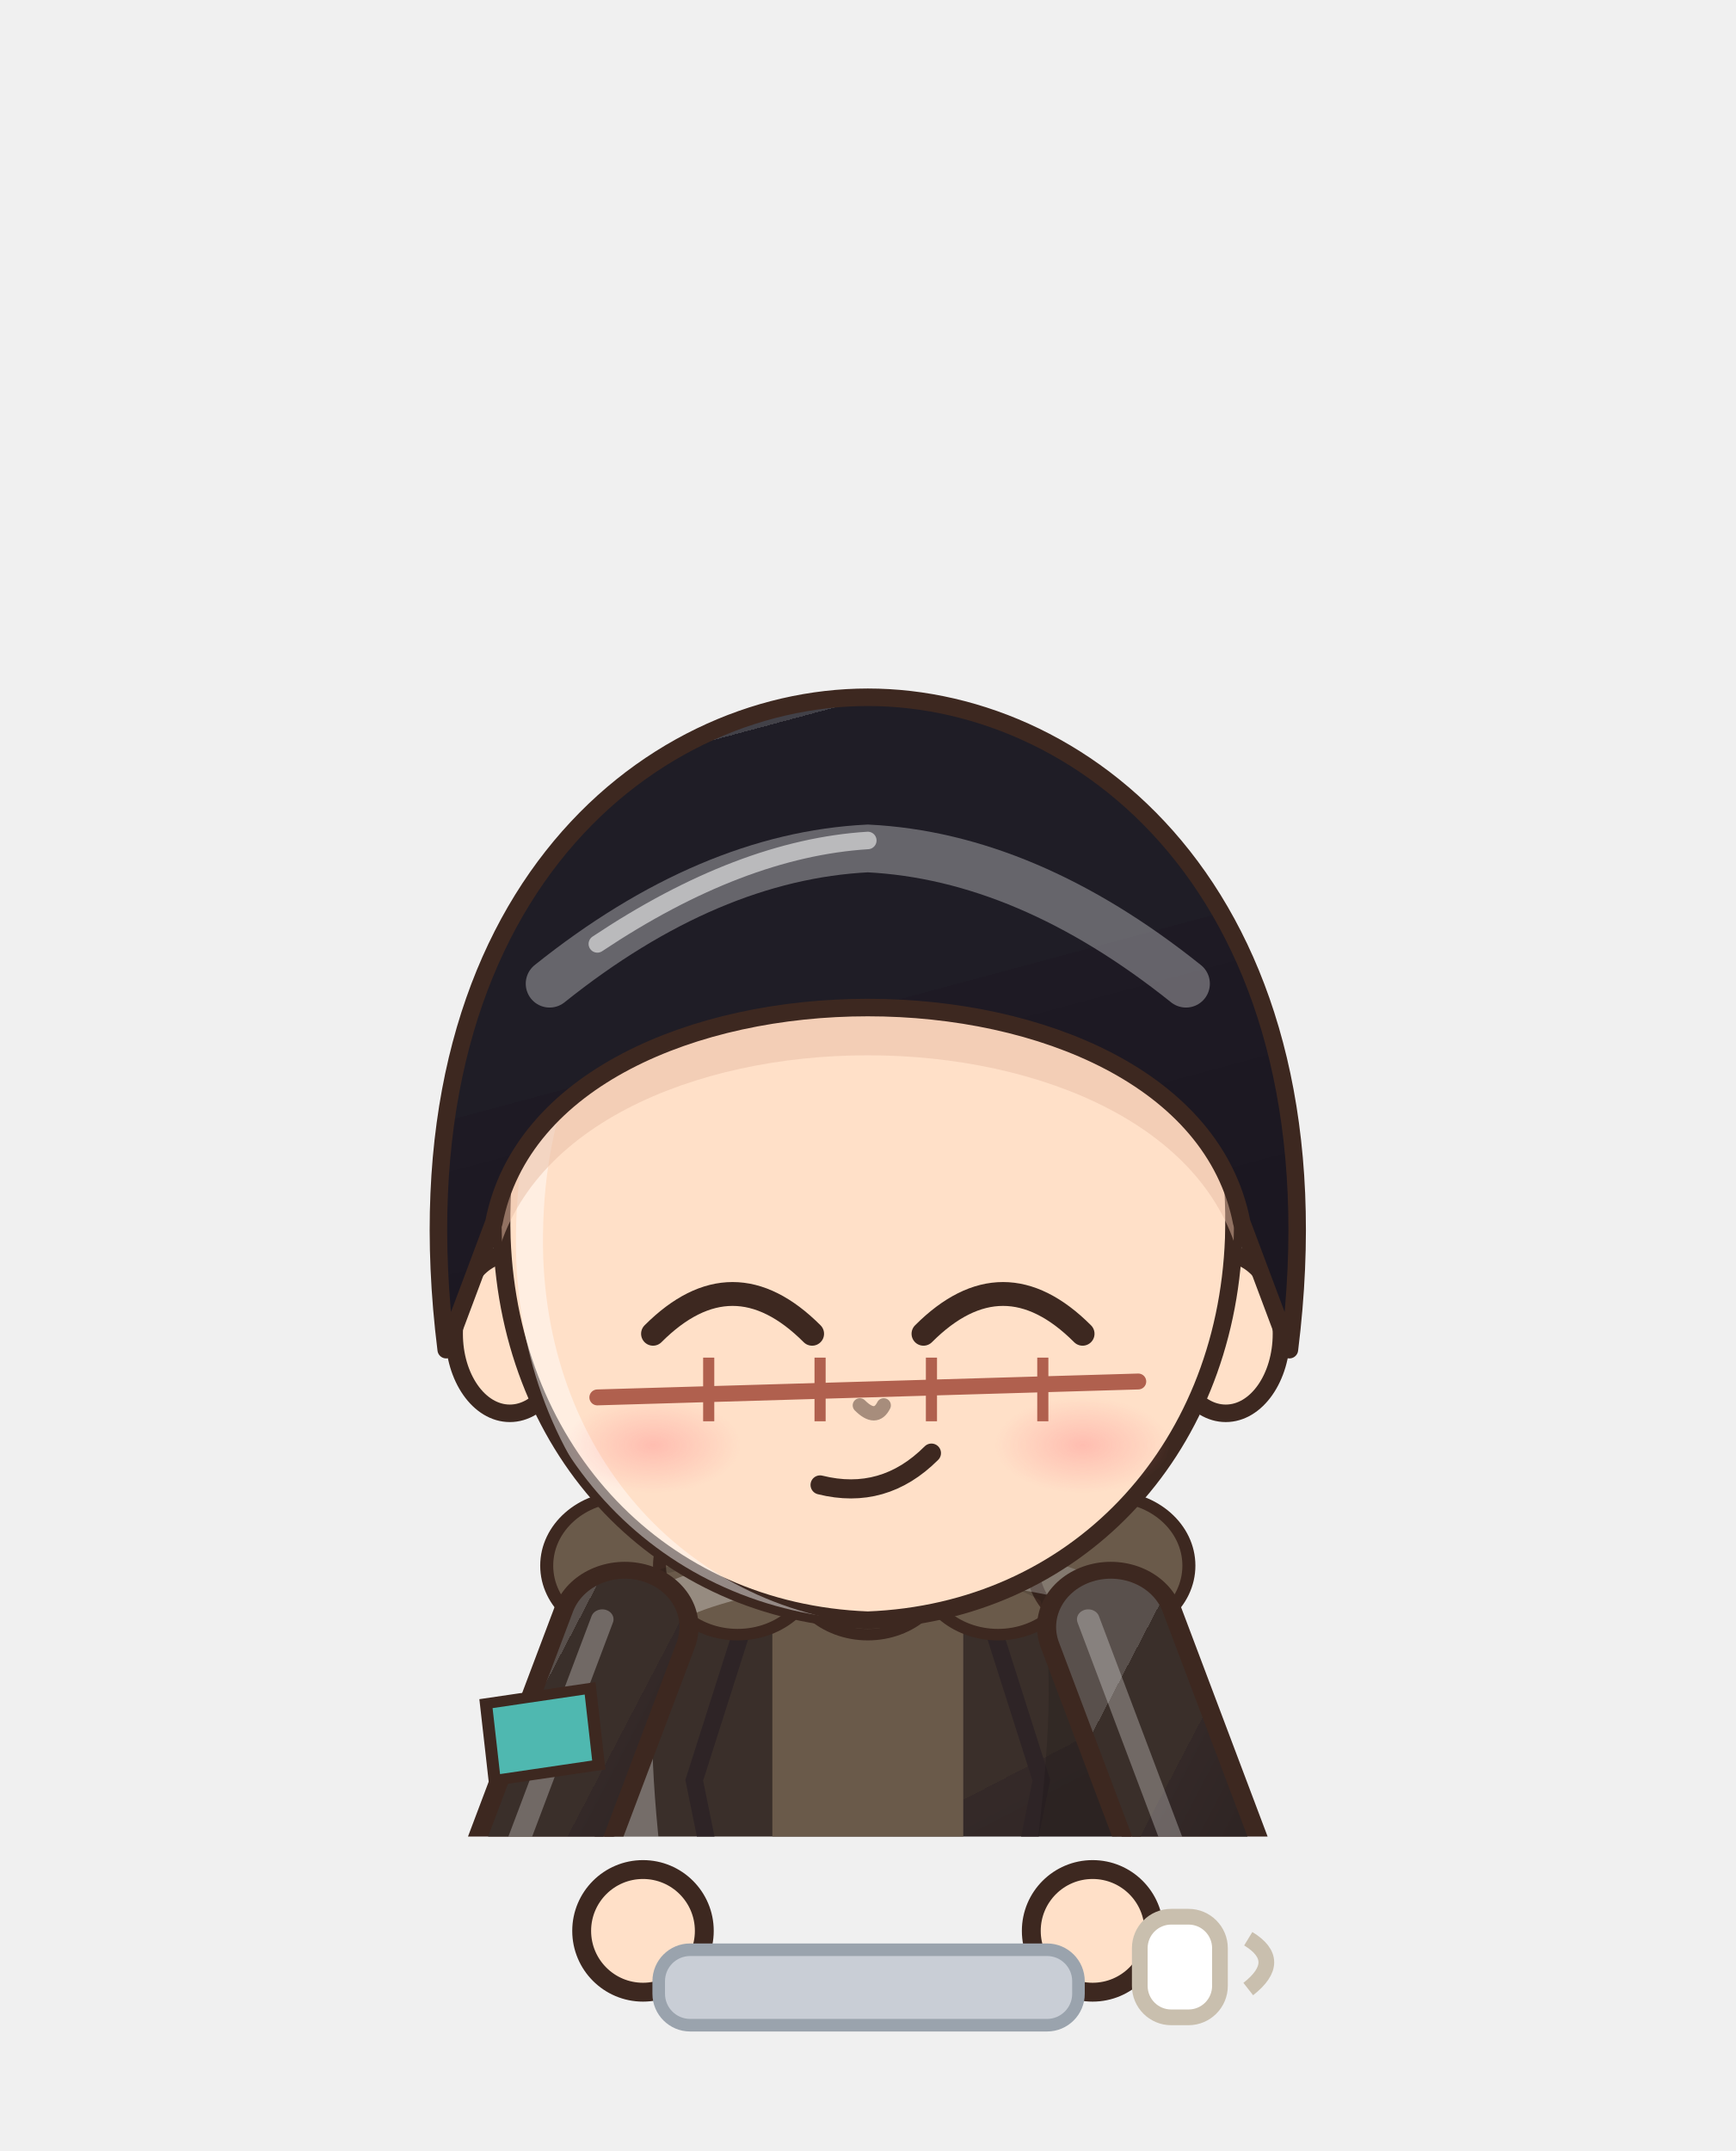
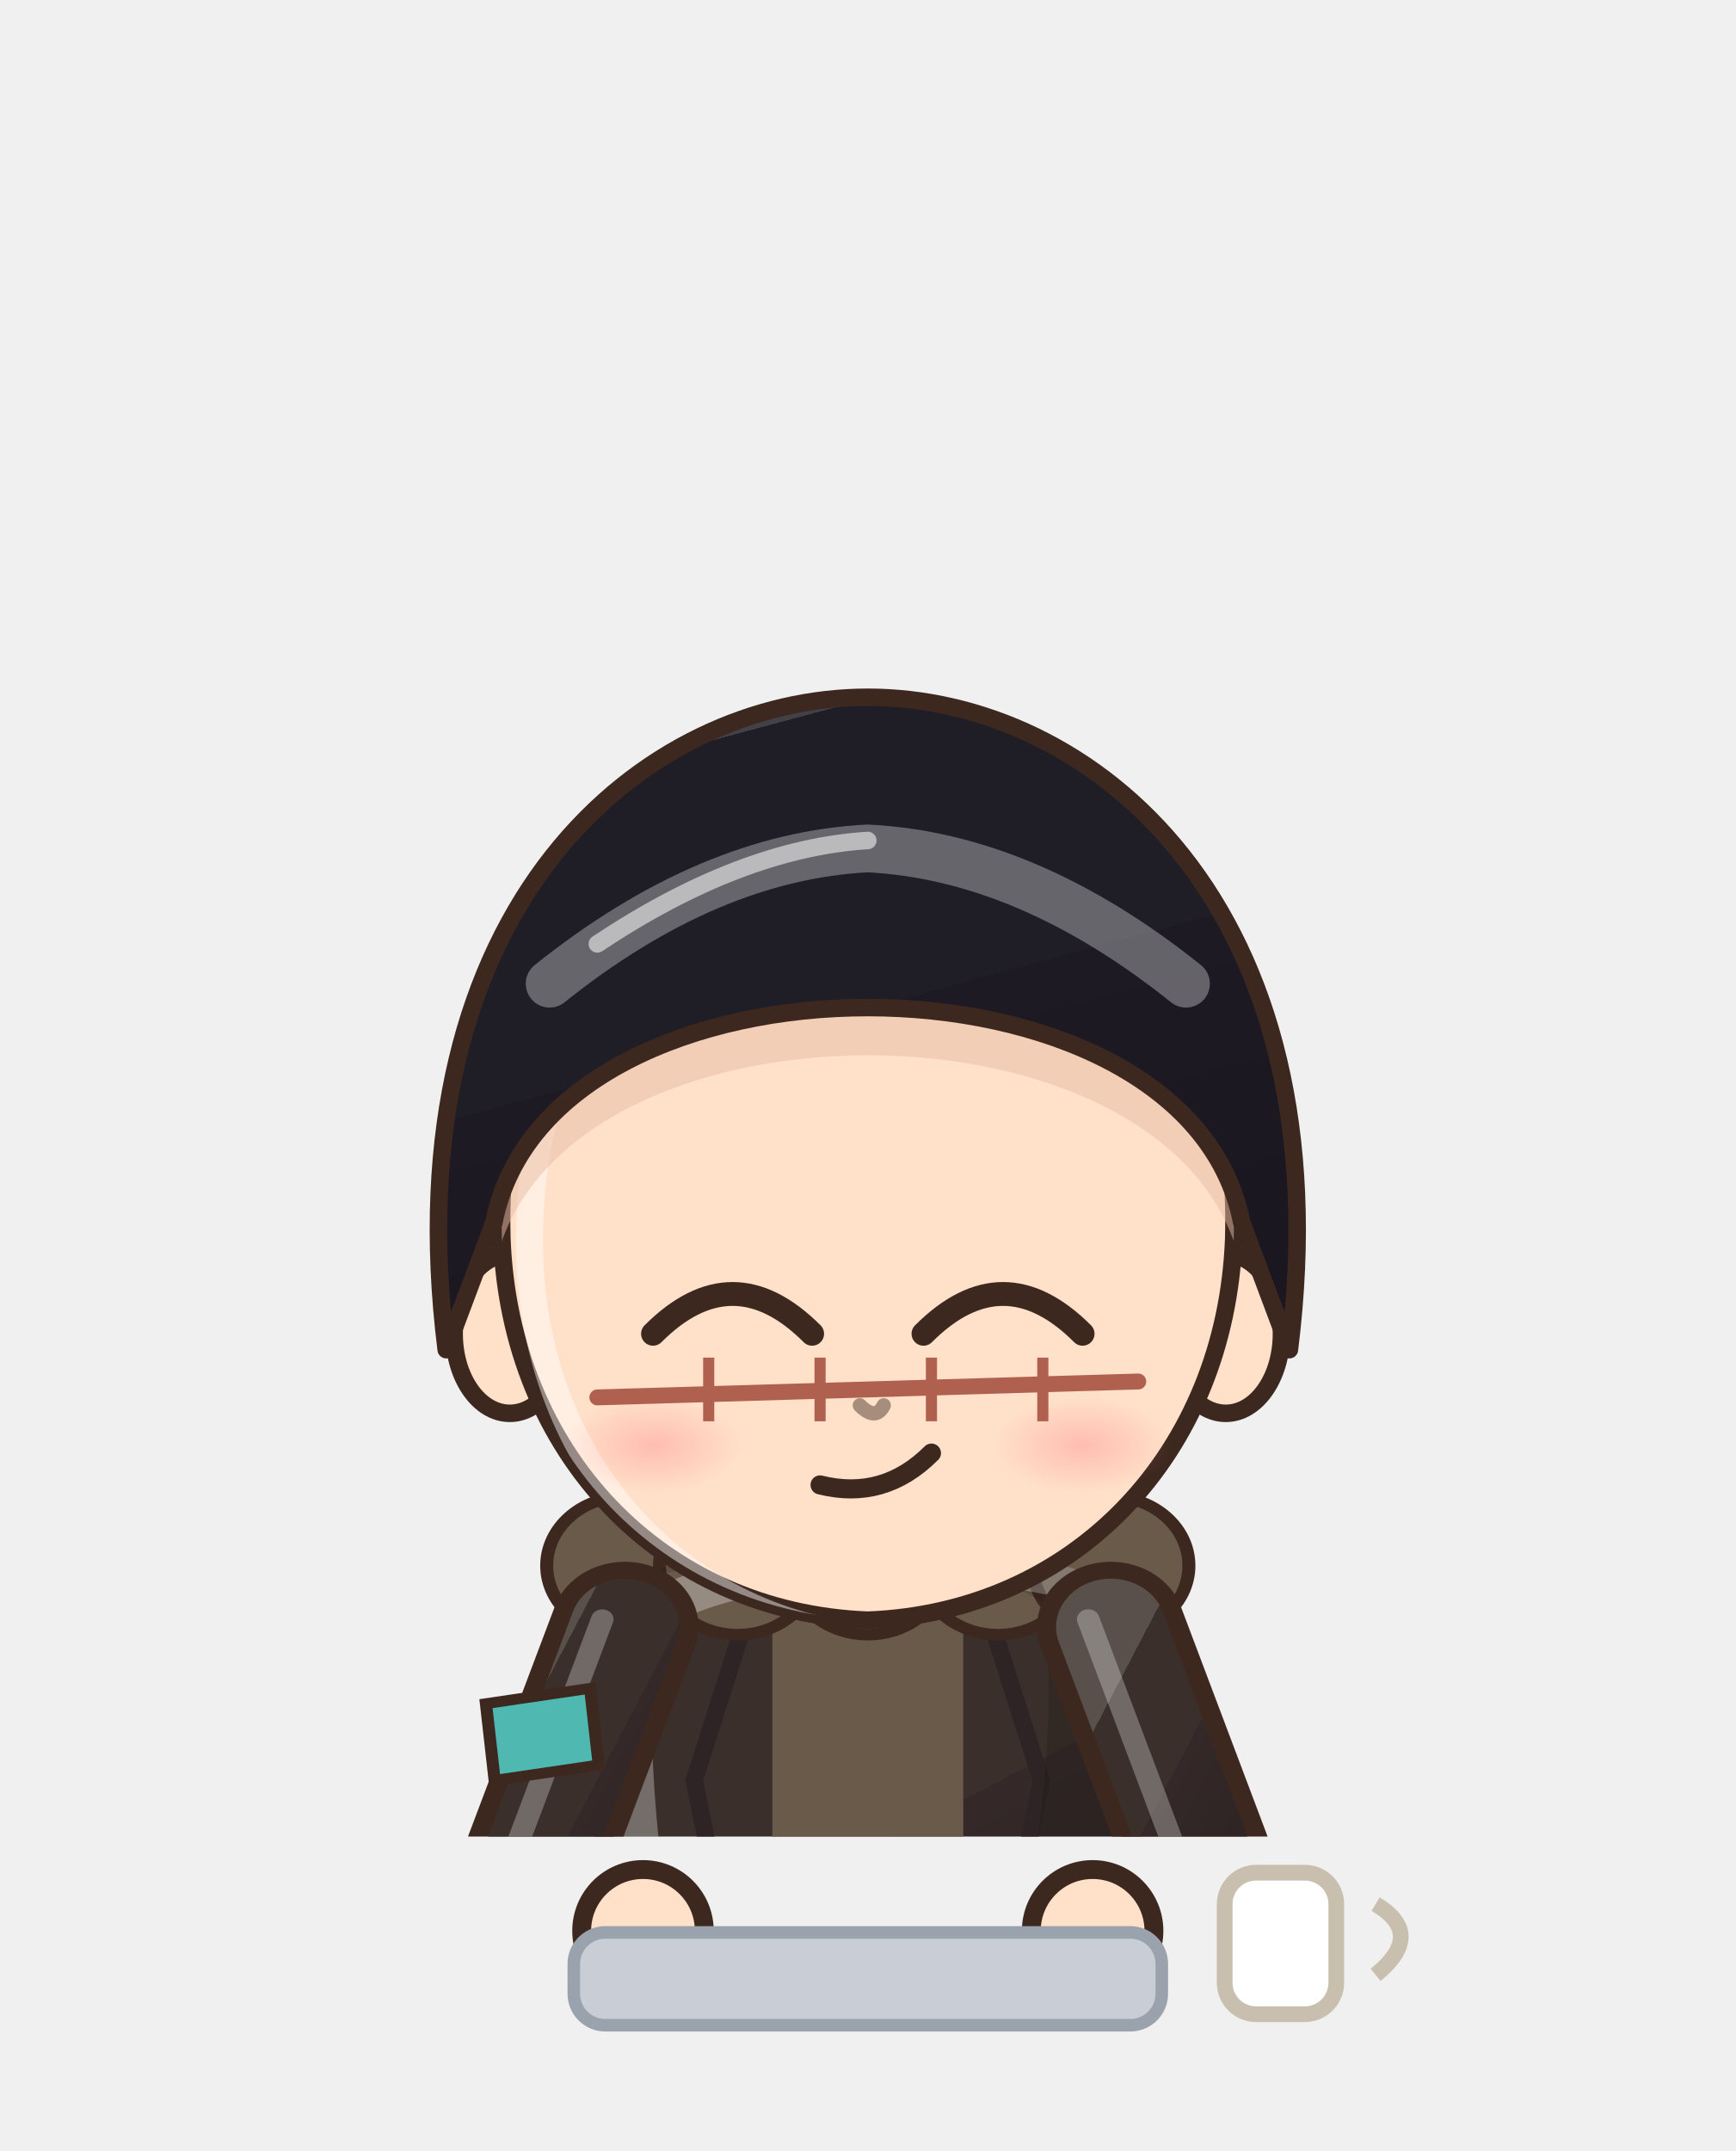
<svg xmlns="http://www.w3.org/2000/svg" viewBox="1674.3 239.2 110.4 136.8" width="110.4" height="136.8">
  <svg x="1674.3" y="239.2" viewBox="-120 -180 240 253.91" width="110.4" height="116.8">
    <defs>
      <linearGradient id="hair265" x1="0" y1="0" x2=".35" y2="1">
        <stop offset="0" stop-color="#424148" />
        <stop offset=".16" stop-color="#424148" />
        <stop offset=".16" stop-color="#1f1d26" />
        <stop offset=".58" stop-color="#1f1d26" />
        <stop offset=".58" stop-color="#1e1a24" />
        <stop offset="1" stop-color="#1b1721" />
      </linearGradient>
      <radialGradient id="skin265" cx=".4" cy=".32" r=".85">
        <stop offset="0" stop-color="#ffe0c8" />
        <stop offset=".84" stop-color="#ffe0c8" />
        <stop offset=".84" stop-color="#f1cab1" />
        <stop offset="1" stop-color="#f1cab1" />
      </radialGradient>
      <linearGradient id="cloth265" x1="0" y1="0" x2=".45" y2="1">
        <stop offset="0" stop-color="#59504c" />
        <stop offset=".16" stop-color="#59504c" />
        <stop offset=".16" stop-color="#3a2f2a" />
        <stop offset=".6" stop-color="#3a2f2a" />
        <stop offset=".6" stop-color="#342928" />
        <stop offset="1" stop-color="#2f2524" />
      </linearGradient>
      <linearGradient id="iris265" x1="0" y1="0" x2="0" y2="1">
        <stop offset="0" stop-color="#211a12" />
        <stop offset=".5" stop-color="#4a3a2a" />
        <stop offset="1" stop-color="#9b9289" />
      </linearGradient>
      <linearGradient id="gold265" x1="0" y1="0" x2="1" y2="1">
        <stop offset="0" stop-color="#f6d27a" />
        <stop offset=".55" stop-color="#d9a63a" />
        <stop offset="1" stop-color="#a8761e" />
      </linearGradient>
      <linearGradient id="steel265" x1="0" y1="0" x2="1" y2="1">
        <stop offset="0" stop-color="#e4e8ee" />
        <stop offset=".5" stop-color="#9aa3ad" />
        <stop offset="1" stop-color="#5a606a" />
      </linearGradient>
      <linearGradient id="beard265" x1="0" y1="0" x2="0" y2="1">
        <stop offset="0" stop-color="#e6e6ea" />
        <stop offset="1" stop-color="#b8b8c2" />
      </linearGradient>
      <radialGradient id="hawkiris265" cx=".45" cy=".4" r=".7">
        <stop offset="0" stop-color="#ffe27a" />
        <stop offset=".6" stop-color="#e8a52a" />
        <stop offset="1" stop-color="#9a5a12" />
      </radialGradient>
      <linearGradient id="straw265" x1="0" y1="0" x2=".3" y2="1">
        <stop offset="0" stop-color="#ffe7aa" />
        <stop offset=".16" stop-color="#ffe7aa" />
        <stop offset=".16" stop-color="#ffe39a" />
        <stop offset=".58" stop-color="#ffe39a" />
        <stop offset=".58" stop-color="#e9b456" />
        <stop offset="1" stop-color="#d6a54f" />
      </linearGradient>
      <radialGradient id="blush265">
        <stop offset="0" stop-color="#ff7f86" stop-opacity=".9" />
        <stop offset="1" stop-color="#ff7f86" stop-opacity="0" />
      </radialGradient>
      <clipPath id="face265">
        <path d="M -46,-4 C -47,-38 -25,-55 0,-55 C 25,-55 47,-38 46,-4 C 45,23 26,43 0,44 C -26,43 -45,23 -46,-4 Z" />
      </clipPath>
      <clipPath id="torso265">
        <path d="M -30,50 C -34,68 -28,94 -26,124 L 26,124 C 28,94 34,68 30,50 C 18,40 -18,40 -30,50 Z" />
      </clipPath>
    </defs>
    <ellipse cx="0" cy="208" rx="42" ry="7" fill="#000000" opacity=".16" />
    <g transform="translate(0,44.0) scale(1.100,1.100) translate(0,-44)" />
    <g transform="translate(0,205) scale(1.2,1.06) translate(0,-205)">
      <path d="M -23.5,118 Q -24.5,160.0 -20.5,202 L -5.5,202 Q -1.5,160.0 -2.5,118 Z" fill="#3b4258" stroke="#3d2820" stroke-width="2.2" stroke-linejoin="round" />
      <path d="M -9,124 Q -8,160 -10,196" stroke="#000000" stroke-width="4.5" fill="none" opacity=".14" stroke-linecap="round" />
      <path d="M -18,126 Q -19,150 -18,170" stroke="#ffffff" stroke-width="2" fill="none" opacity=".22" stroke-linecap="round" />
      <ellipse cx="-13" cy="205" rx="14" ry="7" fill="#3a2a24" stroke="#3d2820" stroke-width="2.2" stroke-linejoin="round" />
      <ellipse cx="-17" cy="202.5" rx="5" ry="2" fill="#ffffff" opacity=".35" />
      <path d="M 2.5,118 Q 1.5,160.0 5.5,202 L 20.5,202 Q 24.5,160.0 23.5,118 Z" fill="#3b4258" stroke="#3d2820" stroke-width="2.2" stroke-linejoin="round" />
      <path d="M 17,124 Q 18,160 16,196" stroke="#000000" stroke-width="4.5" fill="none" opacity=".14" stroke-linecap="round" />
      <path d="M 8,126 Q 7,150 8,170" stroke="#ffffff" stroke-width="2" fill="none" opacity=".22" stroke-linecap="round" />
      <ellipse cx="13" cy="205" rx="14" ry="7" fill="#3a2a24" stroke="#3d2820" stroke-width="2.2" stroke-linejoin="round" />
      <ellipse cx="9" cy="202.5" rx="5" ry="2" fill="#ffffff" opacity=".35" />
      <path d="M -30,50 C -34,68 -28,94 -26,124 L 26,124 C 28,94 34,68 30,50 C 18,40 -18,40 -30,50 Z" fill="url(#cloth265)" stroke="#3d2820" stroke-width="2.2" stroke-linejoin="round" />
      <path d="M -11,42 L 11,42 L 11,124 L -11,124 Z" fill="#6a5a4a" />
      <path d="M -11,42 L -20,74 L -11,124 M 11,42 L 20,74 L 11,124" stroke="#2e2426" stroke-width="2" fill="none" />
      <circle cx="-28" cy="46" r="9" fill="#6a5a4a" stroke="#3d2820" stroke-width="1.5" />
      <circle cx="-15" cy="46" r="9" fill="#6a5a4a" stroke="#3d2820" stroke-width="1.5" />
      <circle cx="0" cy="46" r="9" fill="#6a5a4a" stroke="#3d2820" stroke-width="1.5" />
      <circle cx="15" cy="46" r="9" fill="#6a5a4a" stroke="#3d2820" stroke-width="1.5" />
      <circle cx="28" cy="46" r="9" fill="#6a5a4a" stroke="#3d2820" stroke-width="1.5" />
      <g clip-path="url(#torso265)">
        <path d="M -30,50 C -34,68 -28,94 -26,124 L 26,124 C 28,94 34,68 30,50 C 18,40 -18,40 -30,50 Z" transform="translate(4,3)" fill="none" stroke="#ffffff" stroke-width="5" opacity=".3" />
        <path d="M -30,50 C -34,68 -28,94 -26,124 L 26,124 C 28,94 34,68 30,50 C 18,40 -18,40 -30,50 Z" transform="translate(-6,-2)" fill="none" stroke="#000000" stroke-width="9" opacity=".13" />
      </g>
      <path d="M -27,112 L -36,176 L -10,176 L -9,118 Z M 27,112 L 36,176 L 10,176 L 9,118 Z" fill="url(#cloth265)" stroke="#3d2820" stroke-width="2.2" stroke-linejoin="round" />
      <path d="M -28,54 L -38,84 L -31,102" stroke="#3d2820" stroke-width="17" fill="none" stroke-linecap="round" stroke-linejoin="round" />
      <path d="M -28,54 L -38,84 L -31,102" stroke="url(#cloth265)" stroke-width="12.6" fill="none" stroke-linecap="round" stroke-linejoin="round" />
      <path d="M -28,54 L -38,84 L -31,102" transform="translate(-2.6,-1)" stroke="#ffffff" stroke-width="2.6" fill="none" stroke-linecap="round" stroke-linejoin="round" opacity=".28" />
      <path d="M 28,54 L 38,84 L 31,102" stroke="#3d2820" stroke-width="17" fill="none" stroke-linecap="round" stroke-linejoin="round" />
      <path d="M 28,54 L 38,84 L 31,102" stroke="url(#cloth265)" stroke-width="12.6" fill="none" stroke-linecap="round" stroke-linejoin="round" />
      <path d="M 28,54 L 38,84 L 31,102" transform="translate(-2.6,-1)" stroke="#ffffff" stroke-width="2.6" fill="none" stroke-linecap="round" stroke-linejoin="round" opacity=".28" />
      <path d="M -31,98 L -31,108 Q -31,124 -45,120" stroke="#3d2820" stroke-width="7" fill="none" stroke-linecap="round" />
      <path d="M -31,98 L -31,108 Q -31,124 -45,120" stroke="#e6c25a" stroke-width="4" fill="none" stroke-linecap="round" />
      <circle cx="31" cy="102" r="8.5" fill="url(#skin265)" stroke="#3d2820" stroke-width="2.2" />
      <path d="M -44,64 L -32,62 L -31,72 L -43,74 Z" fill="#4fb8b0" stroke="#3d2820" stroke-width="1.4" />
      <path d="M -10,34 L 10,34 L 9,46 Q 0,50 -9,46 Z" fill="#f1cab1" />
    </g>
    <g transform="translate(0,44.0) scale(1.100,1.100) translate(0,-44)">
      <ellipse cx="-45" cy="8" rx="7" ry="10" fill="url(#skin265)" stroke="#3d2820" stroke-width="2.2" stroke-linejoin="round" />
      <ellipse cx="45" cy="8" rx="7" ry="10" fill="url(#skin265)" stroke="#3d2820" stroke-width="2.2" stroke-linejoin="round" />
      <path d="M -46,-4 C -47,-38 -25,-55 0,-55 C 25,-55 47,-38 46,-4 C 45,23 26,43 0,44 C -26,43 -45,23 -46,-4 Z" fill="url(#skin265)" stroke="#3d2820" stroke-width="2.2" stroke-linejoin="round" />
      <g clip-path="url(#face265)">
        <path d="M -46,-4 C -47,-38 -25,-55 0,-55 C 25,-55 47,-38 46,-4 C 45,23 26,43 0,44 C -26,43 -45,23 -46,-4 Z" transform="translate(3.5,2.5)" fill="none" stroke="#ffffff" stroke-width="3.4" opacity=".45" />
      </g>
      <g clip-path="url(#face265)">
        <path d="M -53,10 C -60,-46 -28,-72 0,-72 C 28,-72 60,-46 53,10 L 47,-6 C 40,-42 -40,-42 -47,-6 Z" transform="translate(0,6)" fill="#e7bca4" opacity=".5" />
      </g>
      <path d="M -27,8 Q -17,-2 -7,8" stroke="#3d2820" stroke-width="3" fill="none" stroke-linecap="round" />
      <path d="M 7,8 Q 17,-2 27,8" stroke="#3d2820" stroke-width="3" fill="none" stroke-linecap="round" />
      <path d="M -6,27 Q 2,29 8,23" stroke="#3d2820" stroke-width="2.4" fill="none" stroke-linecap="round" />
      <ellipse cx="-27" cy="22" rx="11" ry="6" fill="url(#blush265)" opacity="0.40" />
      <ellipse cx="27" cy="22" rx="11" ry="6" fill="url(#blush265)" opacity="0.40" />
      <path d="M -1,17 Q 1,19 2,17" stroke="#a78d7c" stroke-width="1.8" fill="none" stroke-linecap="round" />
      <path d="M -34,16 L 34,14" stroke="#b0604e" stroke-width="2" stroke-linecap="round" />
      <path d="M -20,11 L -20,19" stroke="#b0604e" stroke-width="1.4" />
      <path d="M -6,11 L -6,19" stroke="#b0604e" stroke-width="1.4" />
      <path d="M 8,11 L 8,19" stroke="#b0604e" stroke-width="1.4" />
      <path d="M 22,11 L 22,19" stroke="#b0604e" stroke-width="1.4" />
      <path d="M -53,10 C -60,-46 -28,-72 0,-72 C 28,-72 60,-46 53,10 L 47,-6 C 40,-42 -40,-42 -47,-6 Z" fill="url(#hair265)" stroke="#3d2820" stroke-width="2.2" stroke-linejoin="round" />
      <defs>
        <clipPath id="hf265">
          <path d="M -53,10 C -60,-46 -28,-72 0,-72 C 28,-72 60,-46 53,10 L 47,-6 C 40,-42 -40,-42 -47,-6 Z" />
        </clipPath>
      </defs>
      <g clip-path="url(#hf265)">
        <path d="M -40,-36 Q -20,-52 0,-53 Q 20,-52 40,-36" stroke="#ffffff" stroke-width="6" fill="none" stroke-linecap="round" opacity=".32" />
        <path d="M -34,-41 Q -16,-53 0,-54" stroke="#ffffff" stroke-width="2.2" fill="none" stroke-linecap="round" opacity=".55" />
      </g>
    </g>
    <g transform="translate(0,205) scale(1.2,1.06) translate(0,-205)" />
  </svg>
  <circle cx="1715.2" cy="362.0" r="3.9" fill="#ffe0c8" stroke="#3d2820" stroke-width="1.2" />
  <circle cx="1743.8" cy="362.0" r="3.9" fill="#ffe0c8" stroke="#3d2820" stroke-width="1.2" />
-   <rect x="1716.2" y="363.2" width="26.7" height="4.8" rx="2" fill="#c9ced6" stroke="#9aa3ad" stroke-width=".8" />
-   <rect x="1746.8" y="361.1" width="5.1" height="6.4" rx="2" fill="#ffffff" stroke="#c9bfae" />
-   <path d="M 1753.7,362.5 q 2.3,1.4 0,3.2" stroke="#c9bfae" fill="none" />
+   <rect x="1710.8" y="362.1" width="37.4" height="5.9" rx="2" fill="#c9ced6" stroke="#9aa3ad" stroke-width=".8" />
+   <rect x="1752.2" y="358.3" width="7.1" height="9.0" rx="2" fill="#ffffff" stroke="#c9bfae" />
+   <path d="M 1761.8,360.3 q 3.2,1.9 0,4.5" stroke="#c9bfae" fill="none" />
</svg>
